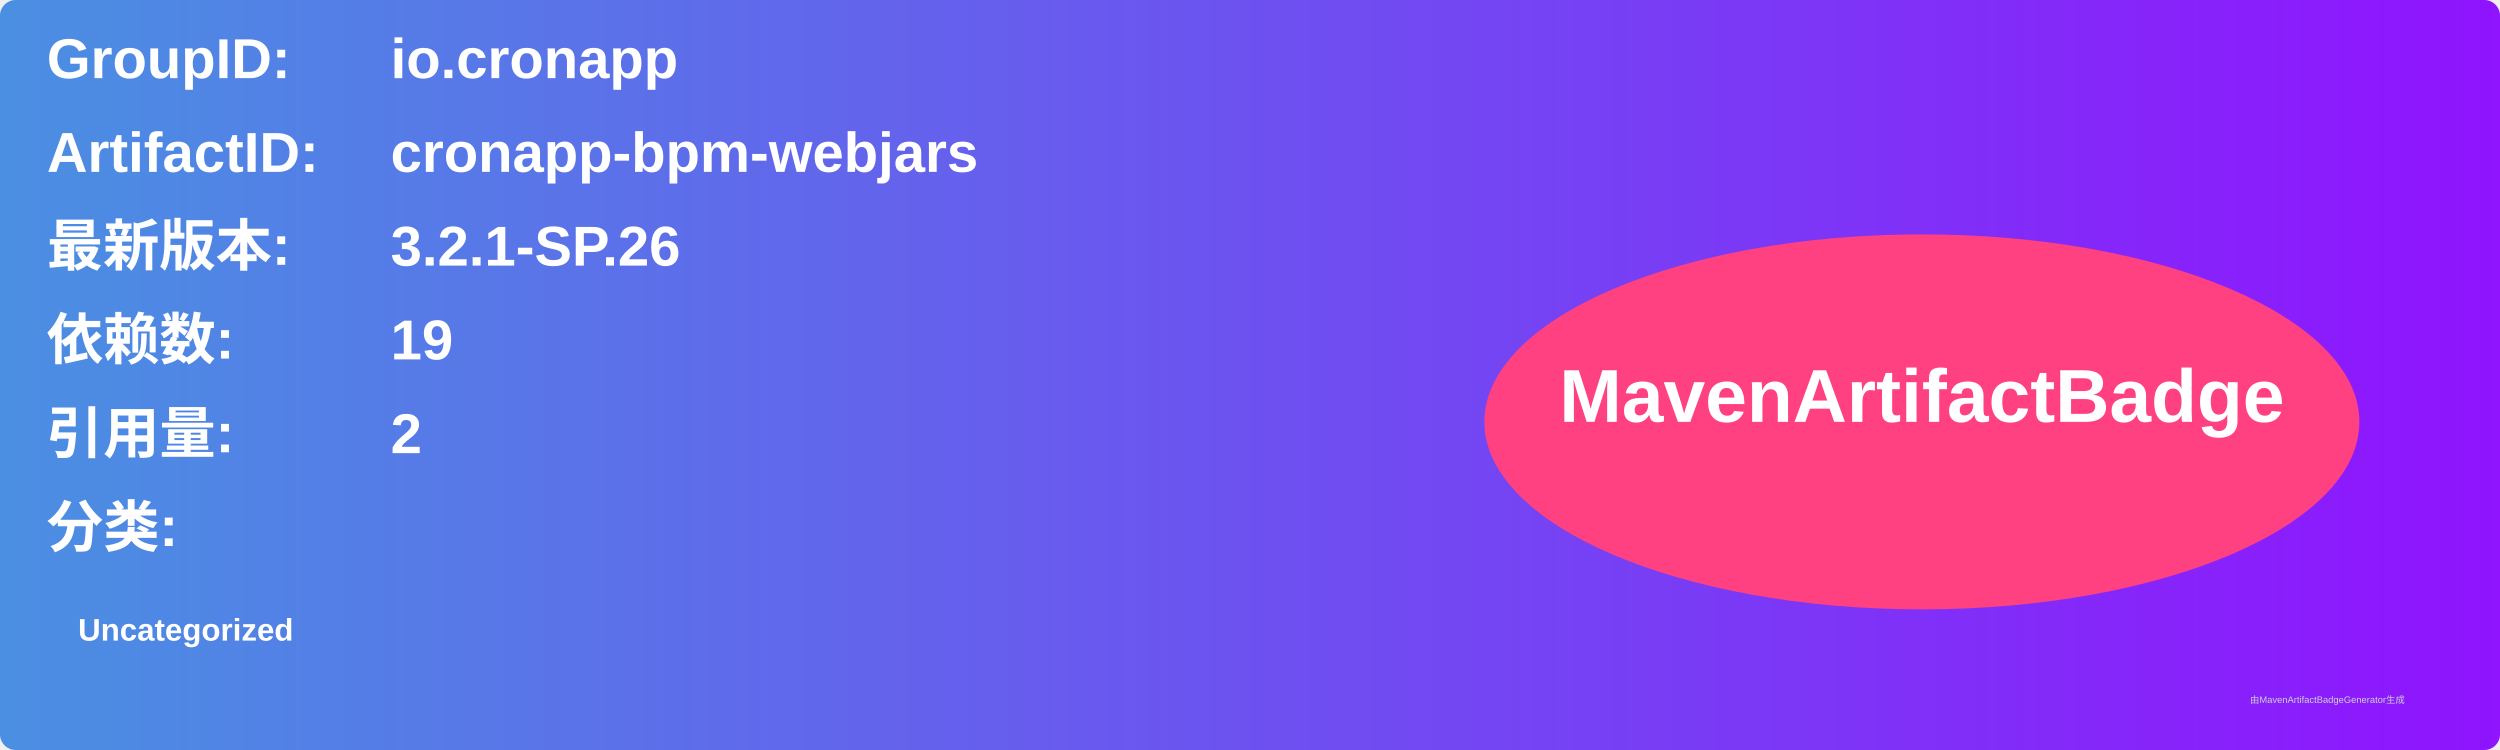
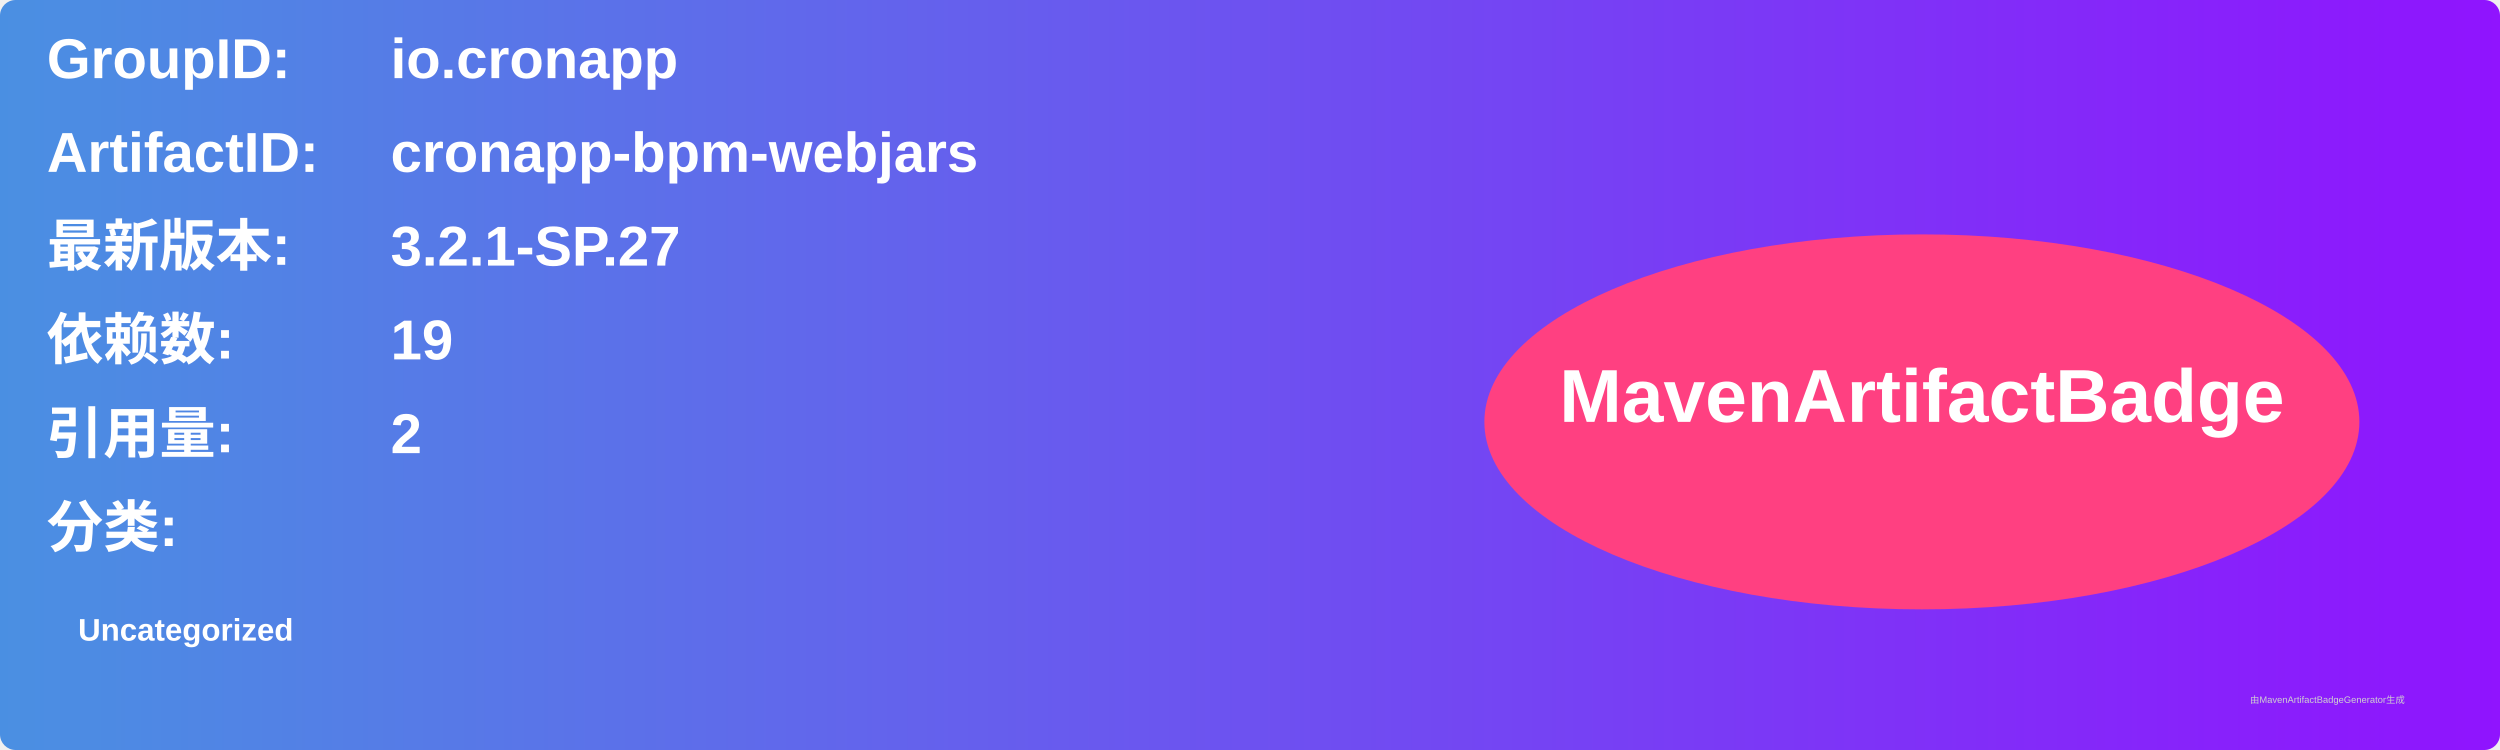
<svg xmlns="http://www.w3.org/2000/svg" width="800" height="240" viewBox="0 0 800 240">
  <linearGradient id="grad" x1="0%" y1="0%" x2="100%" y2="0%">
    <stop offset="0%" stop-color="#4a90e2" />
    <stop offset="100%" stop-color="#9013fe" />
  </linearGradient>
  <rect width="100%" height="100%" rx="5" ry="5" fill="url(#grad)" />
  <g transform="translate(15, 15)">
    <text x="0" y="10" font-family="Arial" font-size="18" fill="white" font-weight="bold" width="260">GroupID:</text>
    <text x="110" y="10" font-family="Arial" font-size="18" fill="white" font-weight="bold" width="460">io.cronapp</text>
    <text x="0" y="40" font-family="Arial" font-size="18" fill="white" font-weight="bold" width="260">ArtifactID:</text>
    <text x="110" y="40" font-family="Arial" font-size="18" fill="white" font-weight="bold" width="460">cronapp-bpm-webjars</text>
    <text x="0" y="70" font-family="Arial" font-size="18" fill="white" font-weight="bold">最新版本:</text>
    <text x="110" y="70" font-family="Arial" font-size="18" fill="white" font-weight="bold">
-       <tspan font-weight="bold">3.2.1-SP.26</tspan>
+       <tspan font-weight="bold">3.2.1-SP.27</tspan>
    </text>
    <text x="0" y="100" font-family="Arial" font-size="18" fill="white" font-weight="bold">依赖数: </text>
    <text x="110" y="100" font-family="Arial" font-size="18" fill="white">
      <tspan font-weight="bold">19</tspan>
    </text>
    <text x="0" y="130" font-family="Arial" font-size="18" fill="white" font-weight="bold">引用量: </text>
    <text x="110" y="130" font-family="Arial" font-size="18" fill="white">
      <tspan font-weight="bold">2</tspan>
    </text>
    <text x="0" y="160" font-family="Arial" font-size="18" fill="white" font-weight="bold">分类:</text>
    <text x="10" y="190" font-family="Arial" font-size="10" fill="white">
      <tspan font-weight="bold">Uncategorized</tspan>
    </text>
    <ellipse cx="600" cy="120" rx="140" ry="60" fill="#ff4081" />
    <text x="600" y="120" text-anchor="middle" font-family="Arial" font-size="24" fill="white" font-weight="bold">MavenArtifactBadge</text>
  </g>
  <text x="720" y="225" font-family="Arial" font-size="3" fill="#d0d0d0">由MavenArtifactBadgeGenerator生成</text>
</svg>
